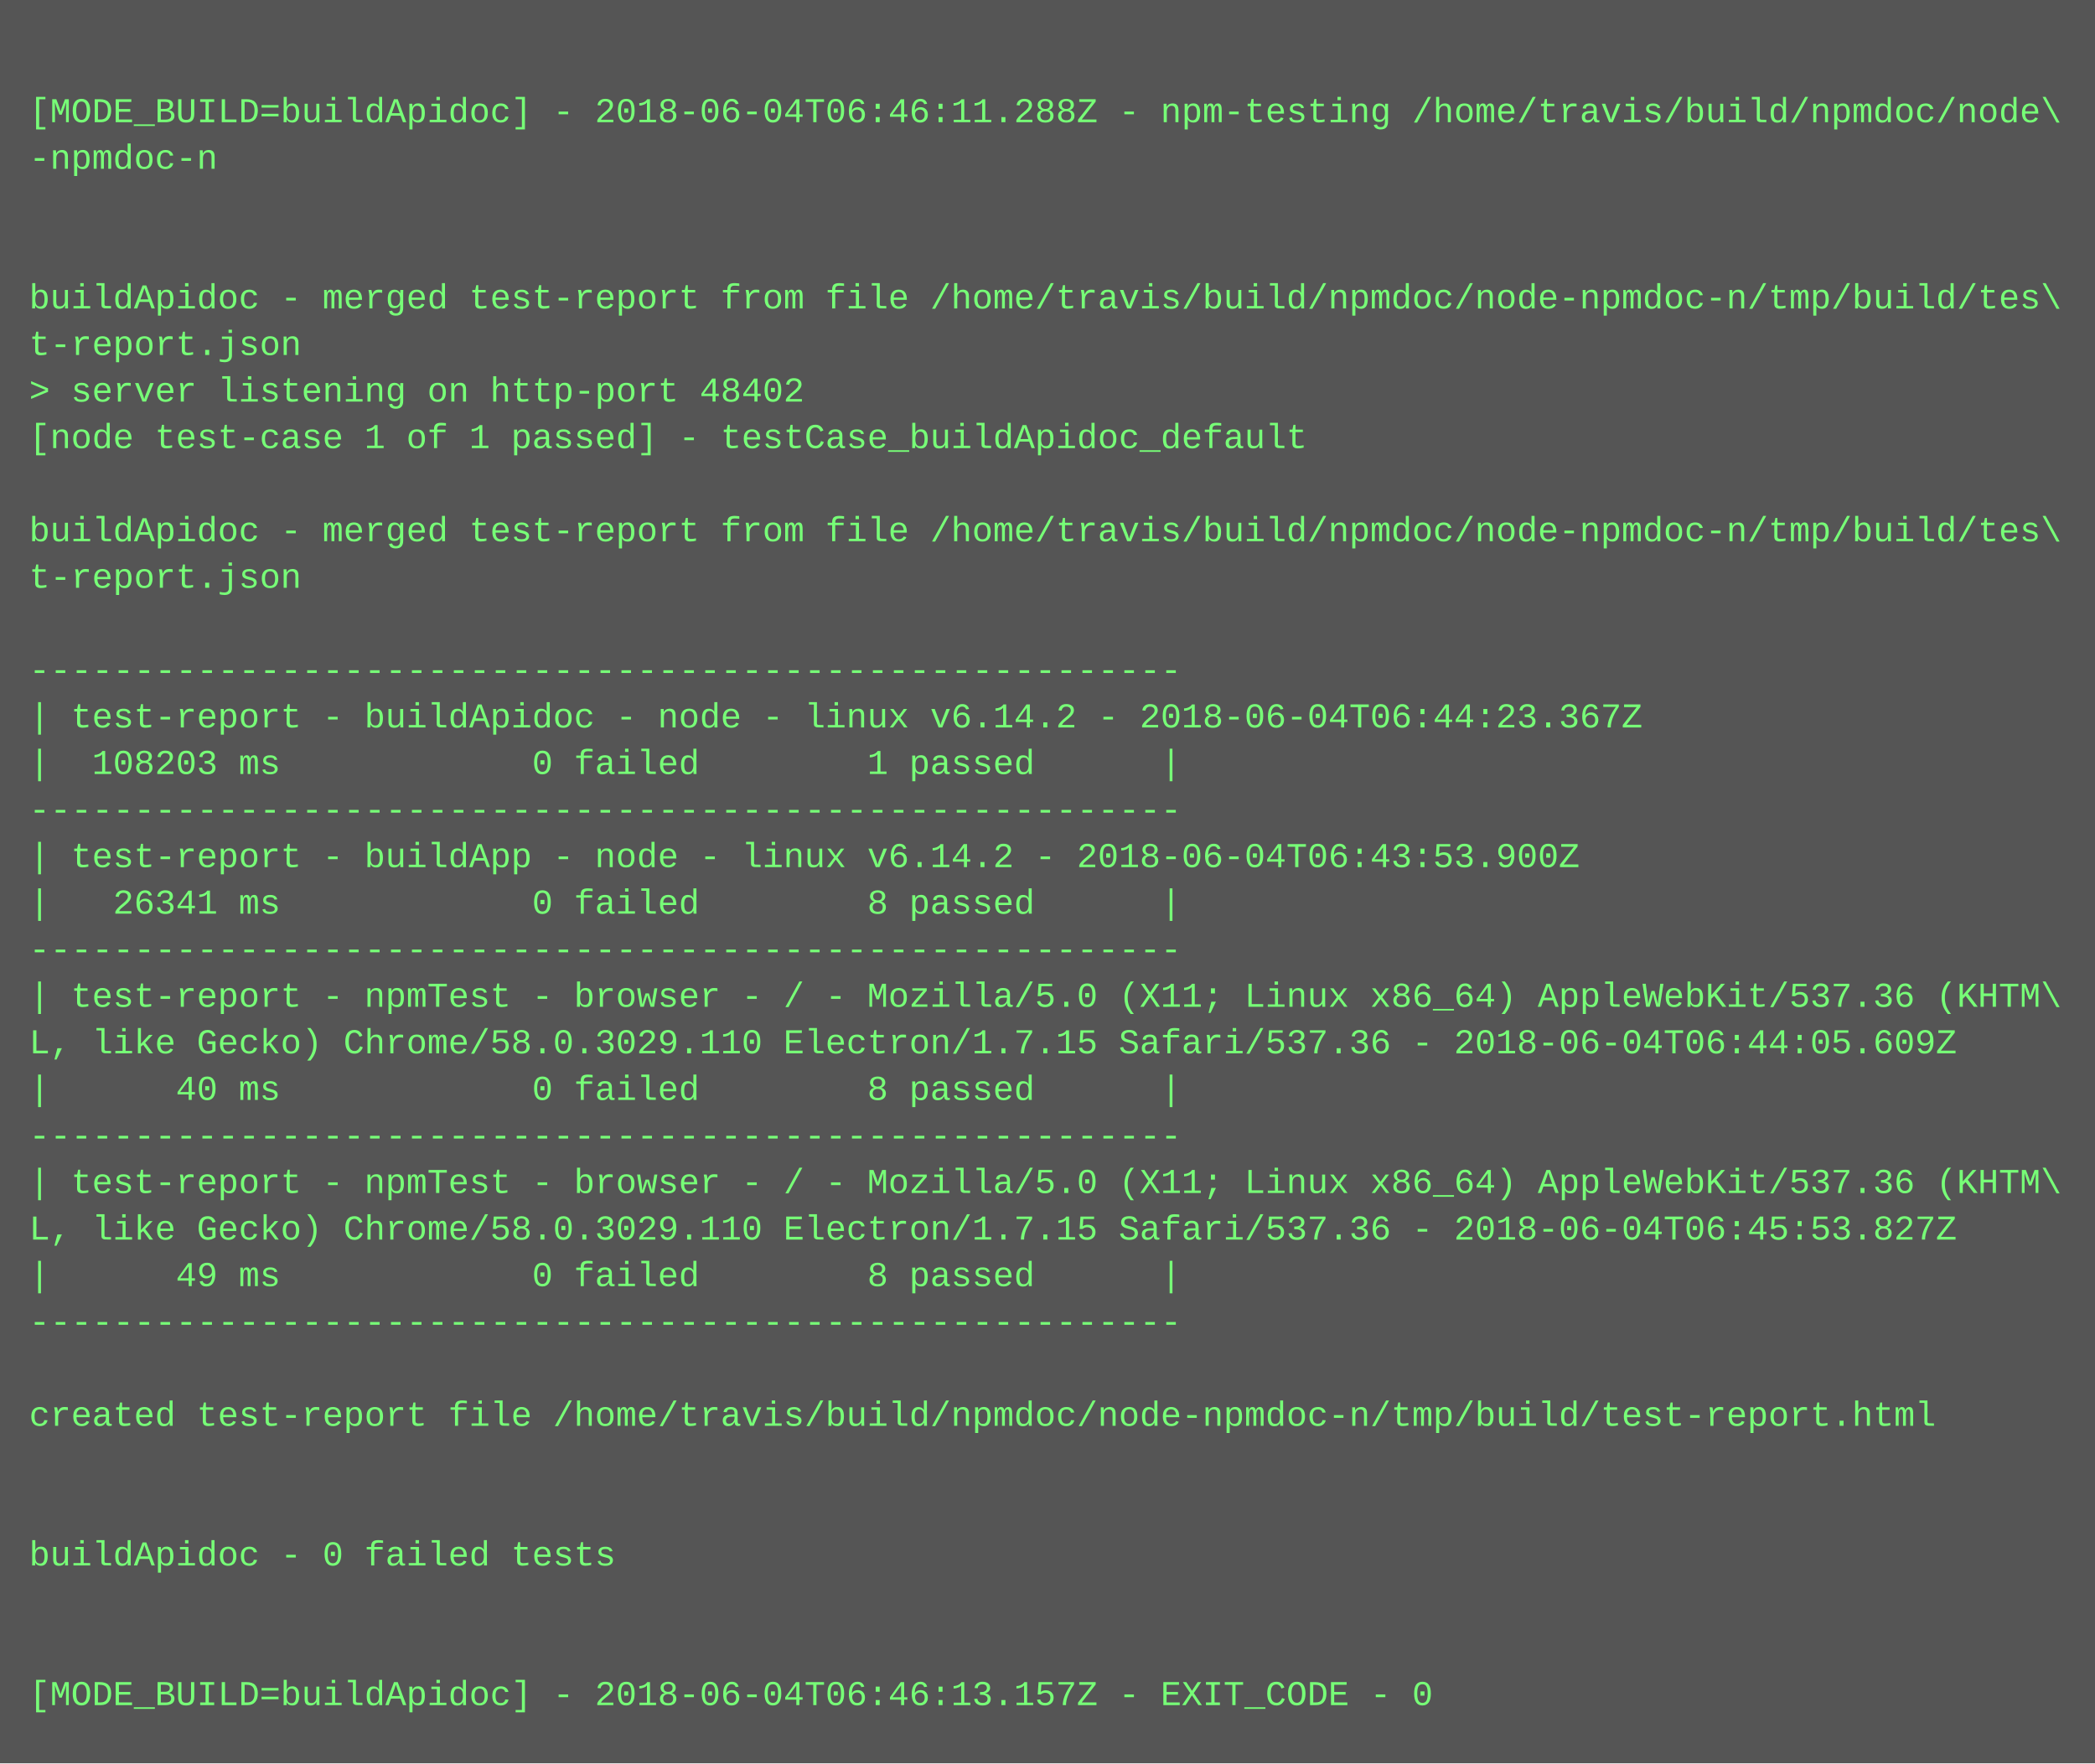
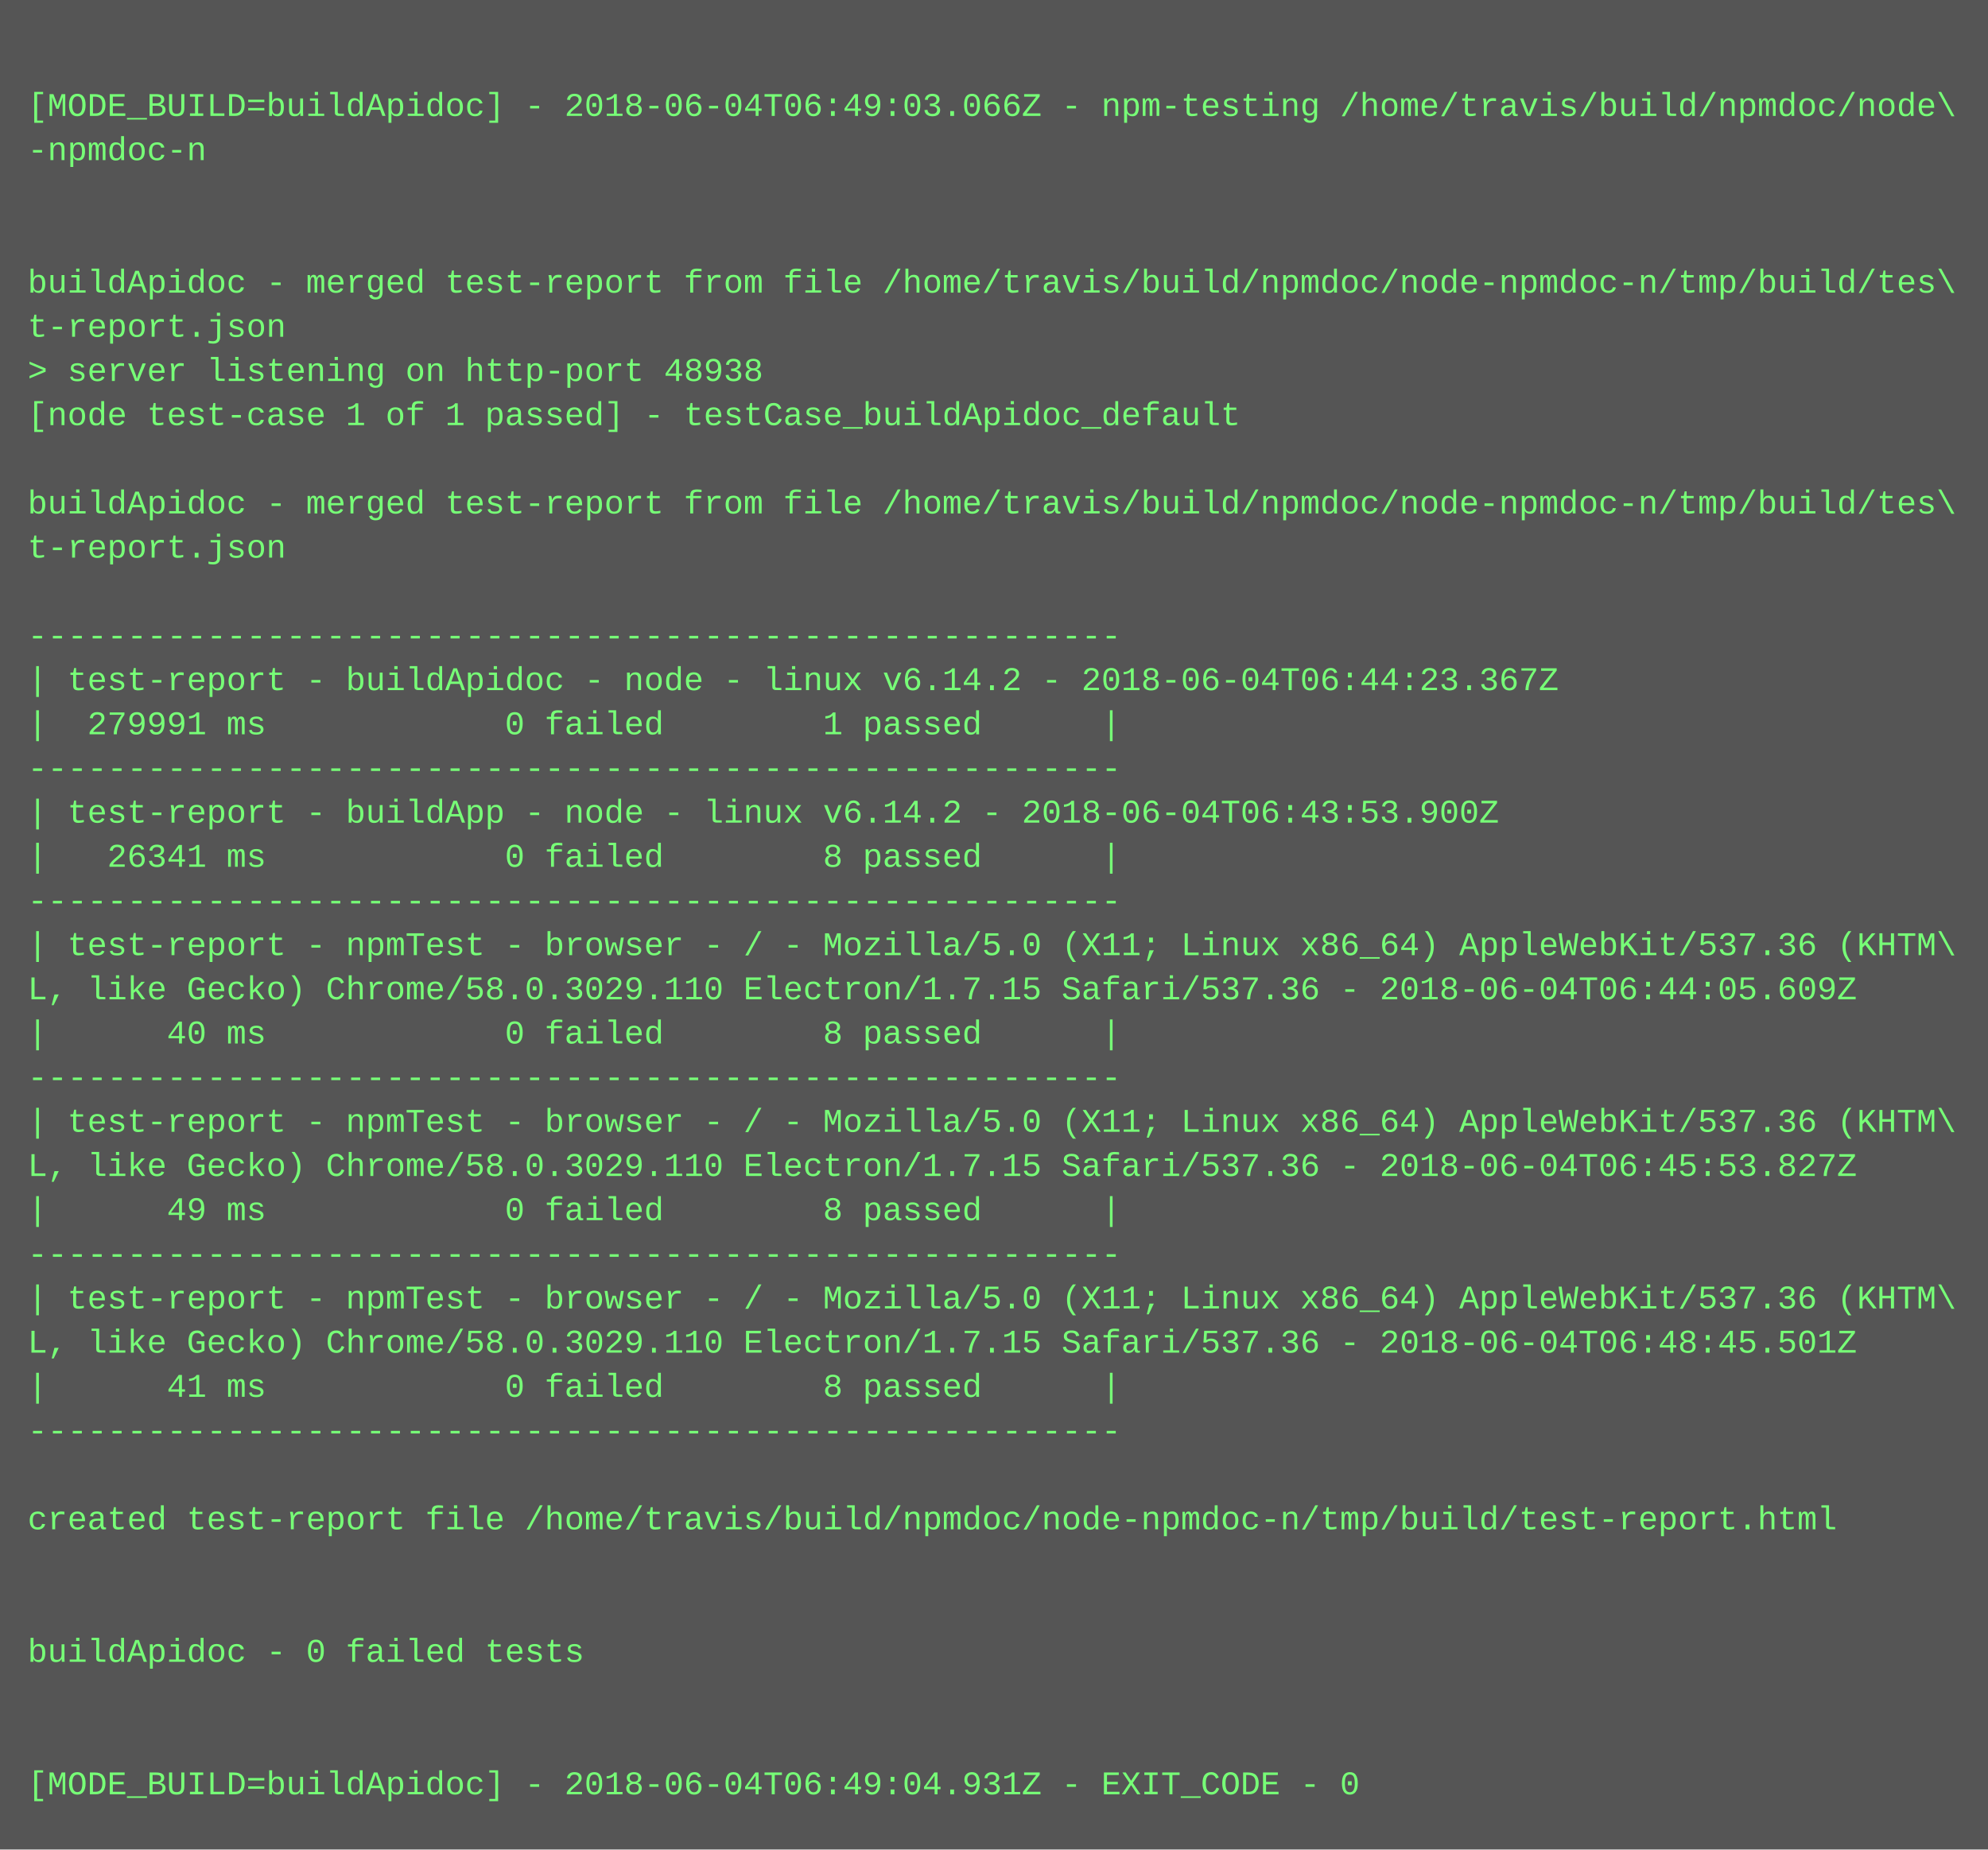
- <svg xmlns="http://www.w3.org/2000/svg" height="606" width="720">
-   <rect height="606" fill="#555" width="720" />
+ <svg xmlns="http://www.w3.org/2000/svg" height="670" width="720">
+   <rect height="670" fill="#555" width="720" />
  <text fill="#7f7" font-family="Courier New" font-size="12" xml:space="preserve">
    <tspan x="10" y="26" />
-     <tspan x="10" y="42">[MODE_BUILD=buildApidoc] - 2018-06-04T06:46:11.288Z - npm-testing /home/travis/build/npmdoc/node\</tspan>
+     <tspan x="10" y="42">[MODE_BUILD=buildApidoc] - 2018-06-04T06:49:03.066Z - npm-testing /home/travis/build/npmdoc/node\</tspan>
    <tspan x="10" y="58">-npmdoc-n</tspan>
    <tspan x="10" y="74" />
    <tspan x="10" y="90" />
    <tspan x="10" y="106">buildApidoc - merged test-report from file /home/travis/build/npmdoc/node-npmdoc-n/tmp/build/tes\</tspan>
    <tspan x="10" y="122">t-report.json</tspan>
-     <tspan x="10" y="138">&gt; server listening on http-port 48402</tspan>
+     <tspan x="10" y="138">&gt; server listening on http-port 48938</tspan>
    <tspan x="10" y="154">[node test-case 1 of 1 passed] - testCase_buildApidoc_default</tspan>
    <tspan x="10" y="170" />
    <tspan x="10" y="186">buildApidoc - merged test-report from file /home/travis/build/npmdoc/node-npmdoc-n/tmp/build/tes\</tspan>
    <tspan x="10" y="202">t-report.json</tspan>
    <tspan x="10" y="218" />
    <tspan x="10" y="234">-------------------------------------------------------</tspan>
    <tspan x="10" y="250">| test-report - buildApidoc - node - linux v6.14.2 - 2018-06-04T06:44:23.367Z</tspan>
-     <tspan x="10" y="266">|  108203 ms            0 failed        1 passed      |</tspan>
+     <tspan x="10" y="266">|  279991 ms            0 failed        1 passed      |</tspan>
    <tspan x="10" y="282">-------------------------------------------------------</tspan>
    <tspan x="10" y="298">| test-report - buildApp - node - linux v6.14.2 - 2018-06-04T06:43:53.900Z</tspan>
    <tspan x="10" y="314">|   26341 ms            0 failed        8 passed      |</tspan>
    <tspan x="10" y="330">-------------------------------------------------------</tspan>
    <tspan x="10" y="346">| test-report - npmTest - browser - / - Mozilla/5.0 (X11; Linux x86_64) AppleWebKit/537.36 (KHTM\</tspan>
    <tspan x="10" y="362">L, like Gecko) Chrome/58.0.3029.110 Electron/1.7.15 Safari/537.36 - 2018-06-04T06:44:05.609Z</tspan>
    <tspan x="10" y="378">|      40 ms            0 failed        8 passed      |</tspan>
    <tspan x="10" y="394">-------------------------------------------------------</tspan>
    <tspan x="10" y="410">| test-report - npmTest - browser - / - Mozilla/5.0 (X11; Linux x86_64) AppleWebKit/537.36 (KHTM\</tspan>
    <tspan x="10" y="426">L, like Gecko) Chrome/58.0.3029.110 Electron/1.7.15 Safari/537.36 - 2018-06-04T06:45:53.827Z</tspan>
    <tspan x="10" y="442">|      49 ms            0 failed        8 passed      |</tspan>
    <tspan x="10" y="458">-------------------------------------------------------</tspan>
-     <tspan x="10" y="474" />
-     <tspan x="10" y="490">created test-report file /home/travis/build/npmdoc/node-npmdoc-n/tmp/build/test-report.html</tspan>
-     <tspan x="10" y="506" />
-     <tspan x="10" y="522" />
-     <tspan x="10" y="538">buildApidoc - 0 failed tests</tspan>
-     <tspan x="10" y="554" />
+     <tspan x="10" y="474">| test-report - npmTest - browser - / - Mozilla/5.0 (X11; Linux x86_64) AppleWebKit/537.36 (KHTM\</tspan>
+     <tspan x="10" y="490">L, like Gecko) Chrome/58.0.3029.110 Electron/1.7.15 Safari/537.36 - 2018-06-04T06:48:45.501Z</tspan>
+     <tspan x="10" y="506">|      41 ms            0 failed        8 passed      |</tspan>
+     <tspan x="10" y="522">-------------------------------------------------------</tspan>
+     <tspan x="10" y="538" />
+     <tspan x="10" y="554">created test-report file /home/travis/build/npmdoc/node-npmdoc-n/tmp/build/test-report.html</tspan>
    <tspan x="10" y="570" />
-     <tspan x="10" y="586">[MODE_BUILD=buildApidoc] - 2018-06-04T06:46:13.157Z - EXIT_CODE - 0</tspan>
+     <tspan x="10" y="586" />
+     <tspan x="10" y="602">buildApidoc - 0 failed tests</tspan>
+     <tspan x="10" y="618" />
+     <tspan x="10" y="634" />
+     <tspan x="10" y="650">[MODE_BUILD=buildApidoc] - 2018-06-04T06:49:04.931Z - EXIT_CODE - 0</tspan>
  </text>
</svg>
